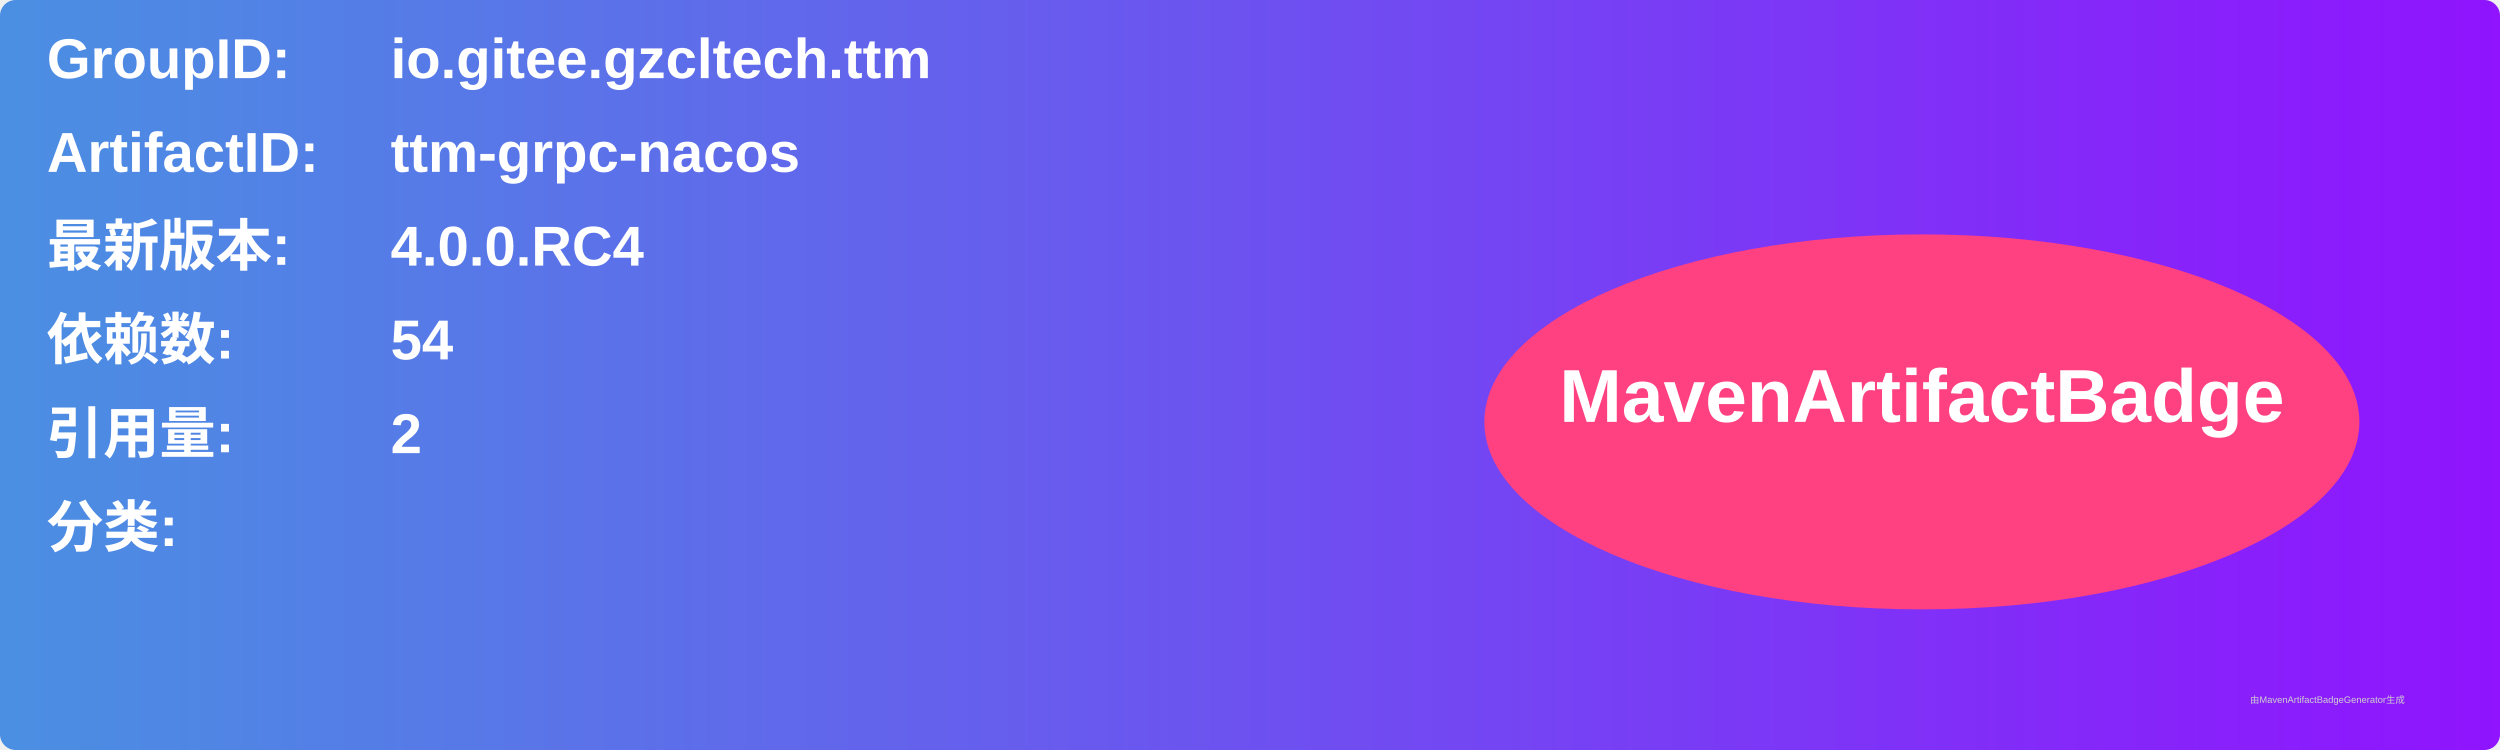
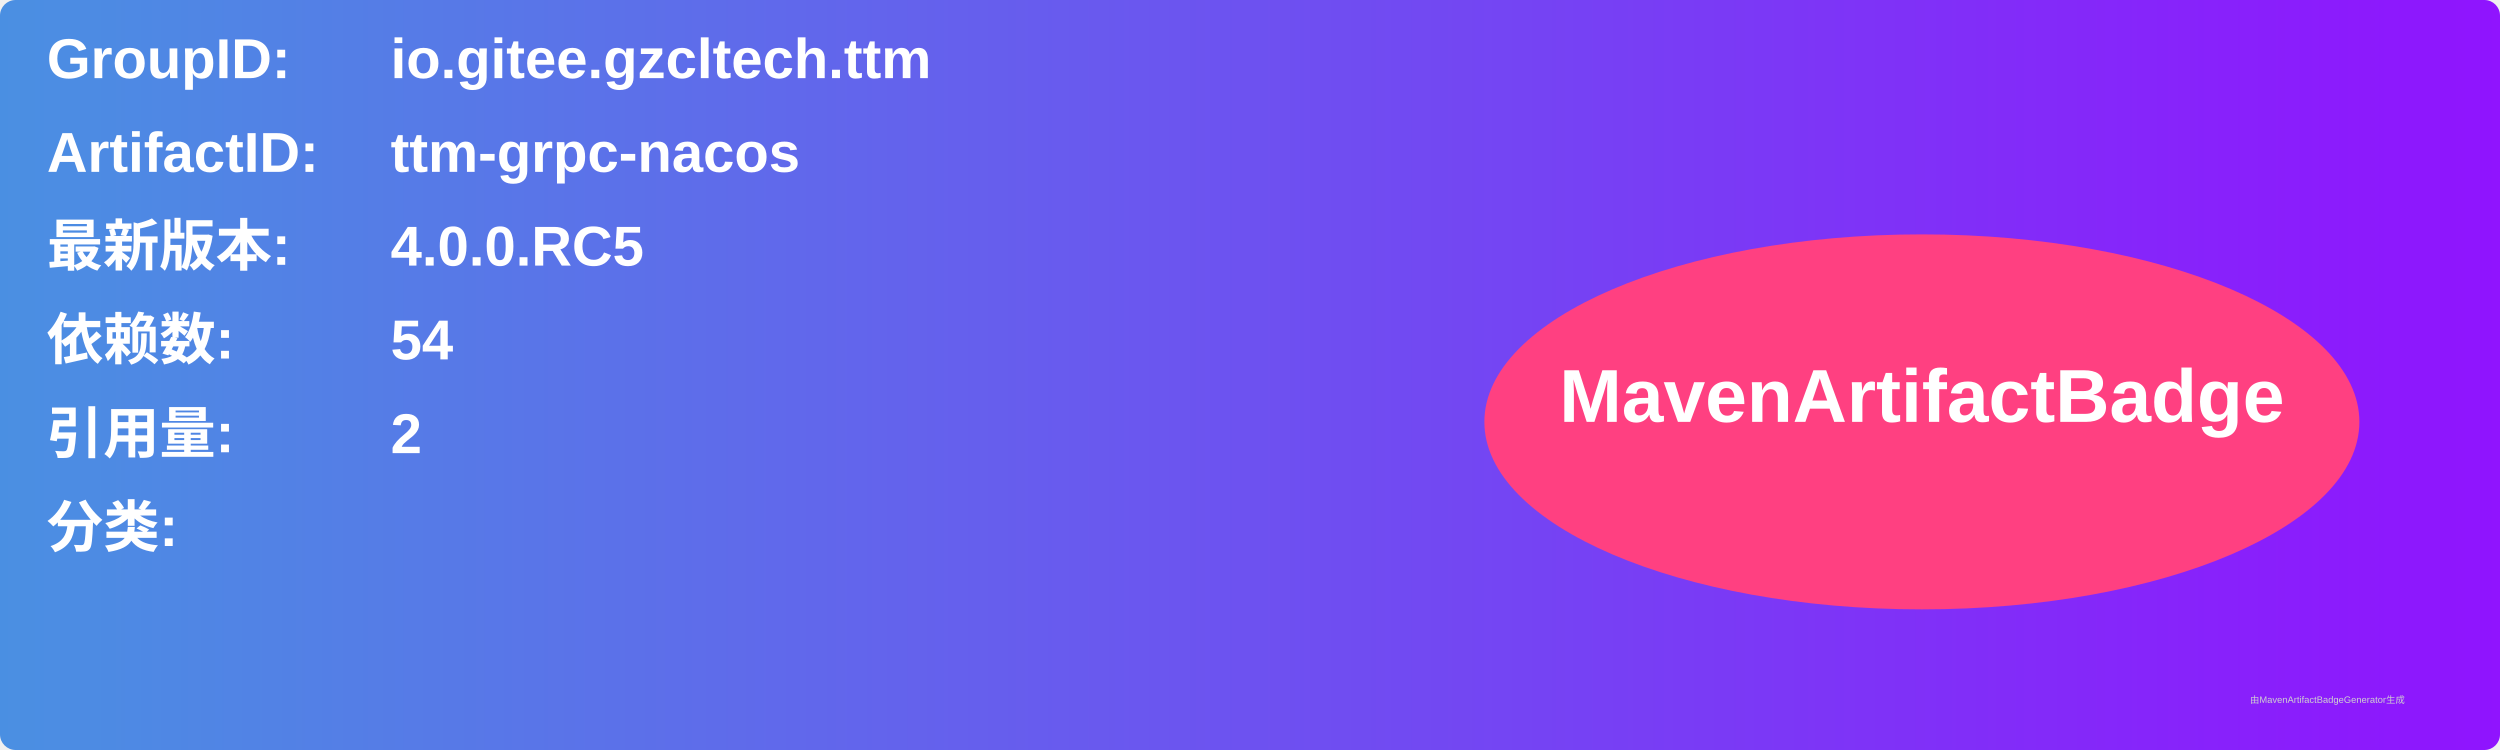
<svg xmlns="http://www.w3.org/2000/svg" width="800" height="240" viewBox="0 0 800 240">
  <linearGradient id="grad" x1="0%" y1="0%" x2="100%" y2="0%">
    <stop offset="0%" stop-color="#4a90e2" />
    <stop offset="100%" stop-color="#9013fe" />
  </linearGradient>
  <rect width="100%" height="100%" rx="5" ry="5" fill="url(#grad)" />
  <g transform="translate(15, 15)">
    <text x="0" y="10" font-family="Arial" font-size="18" fill="white" font-weight="bold" width="260">GroupID:</text>
    <text x="110" y="10" font-family="Arial" font-size="18" fill="white" font-weight="bold" width="460">io.gitee.gzcltech.ttm</text>
    <text x="0" y="40" font-family="Arial" font-size="18" fill="white" font-weight="bold" width="260">ArtifactID:</text>
    <text x="110" y="40" font-family="Arial" font-size="18" fill="white" font-weight="bold" width="460">ttm-grpc-nacos</text>
    <text x="0" y="70" font-family="Arial" font-size="18" fill="white" font-weight="bold">最新版本:</text>
    <text x="110" y="70" font-family="Arial" font-size="18" fill="white" font-weight="bold">
-       <tspan font-weight="bold">4.0.0.RC4</tspan>
+       <tspan font-weight="bold">4.0.0.RC5</tspan>
    </text>
    <text x="0" y="100" font-family="Arial" font-size="18" fill="white" font-weight="bold">依赖数: </text>
    <text x="110" y="100" font-family="Arial" font-size="18" fill="white">
      <tspan font-weight="bold">54</tspan>
    </text>
    <text x="0" y="130" font-family="Arial" font-size="18" fill="white" font-weight="bold">引用量: </text>
    <text x="110" y="130" font-family="Arial" font-size="18" fill="white">
      <tspan font-weight="bold">2</tspan>
    </text>
    <text x="0" y="160" font-family="Arial" font-size="18" fill="white" font-weight="bold">分类:</text>
    <text x="10" y="190" font-family="Arial" font-size="10" fill="white">
      <tspan font-weight="bold" />
    </text>
    <ellipse cx="600" cy="120" rx="140" ry="60" fill="#ff4081" />
    <text x="600" y="120" text-anchor="middle" font-family="Arial" font-size="24" fill="white" font-weight="bold">MavenArtifactBadge</text>
  </g>
  <text x="720" y="225" font-family="Arial" font-size="3" fill="#d0d0d0">由MavenArtifactBadgeGenerator生成</text>
</svg>
